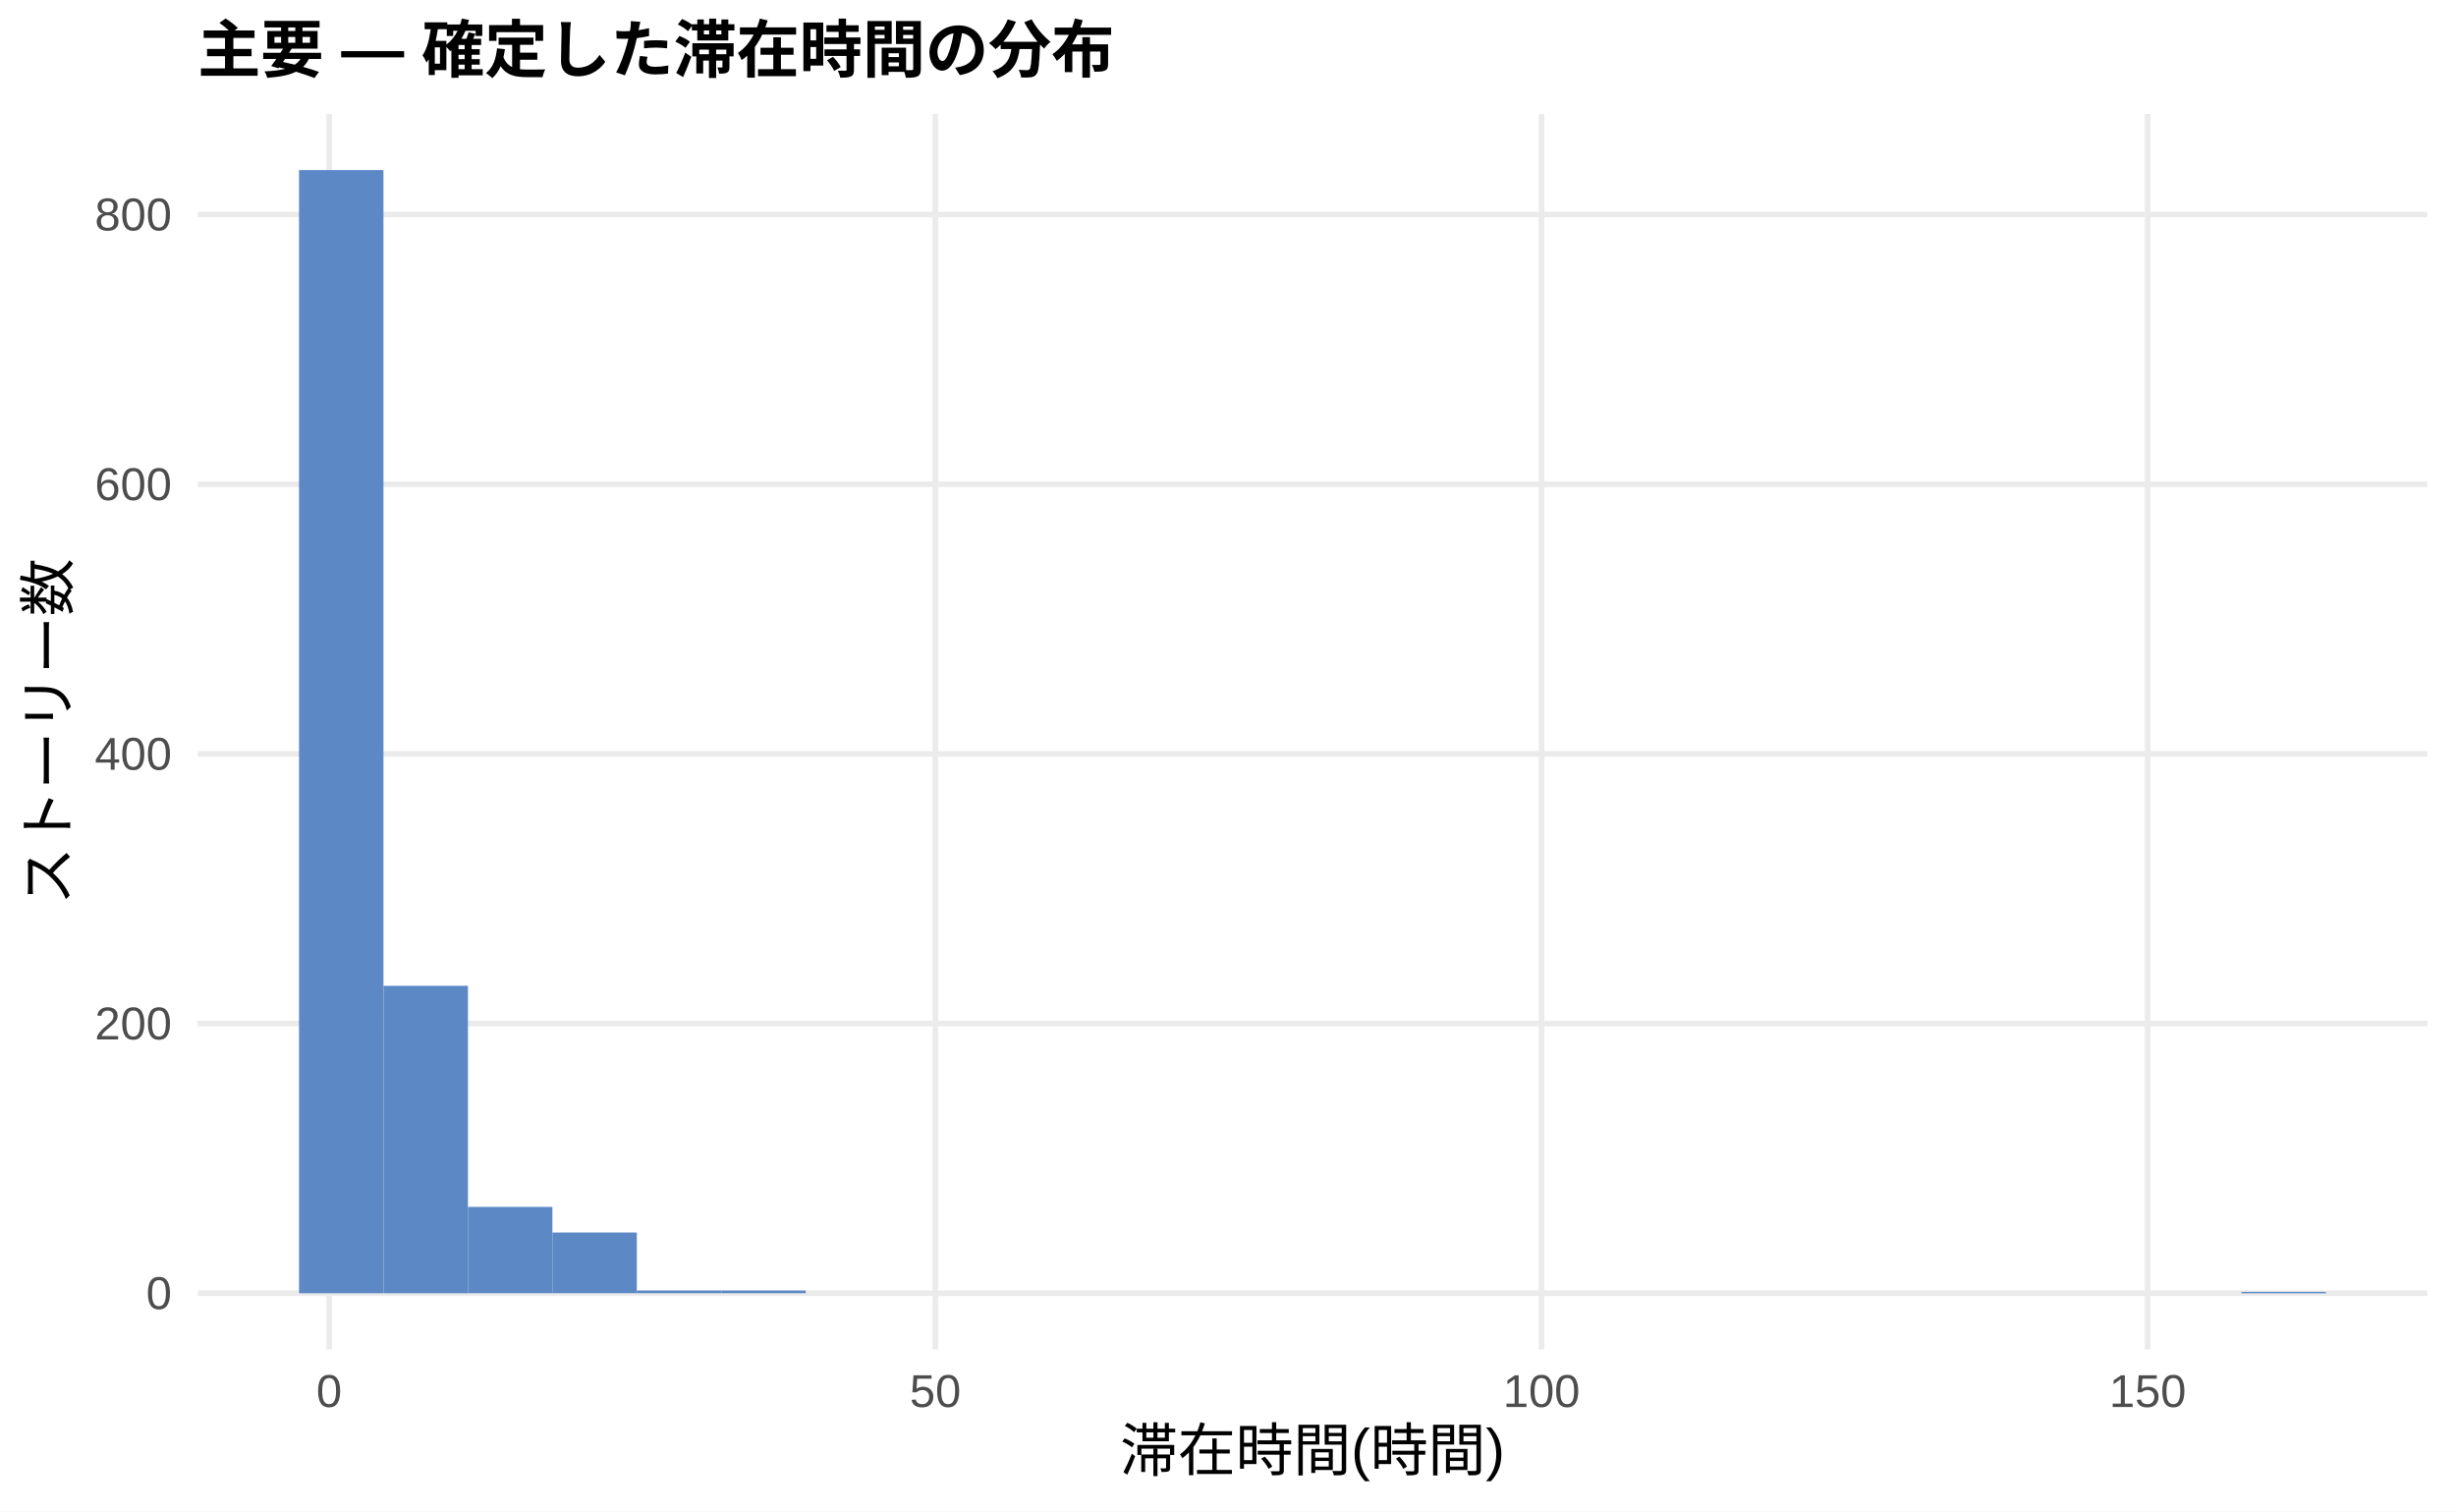
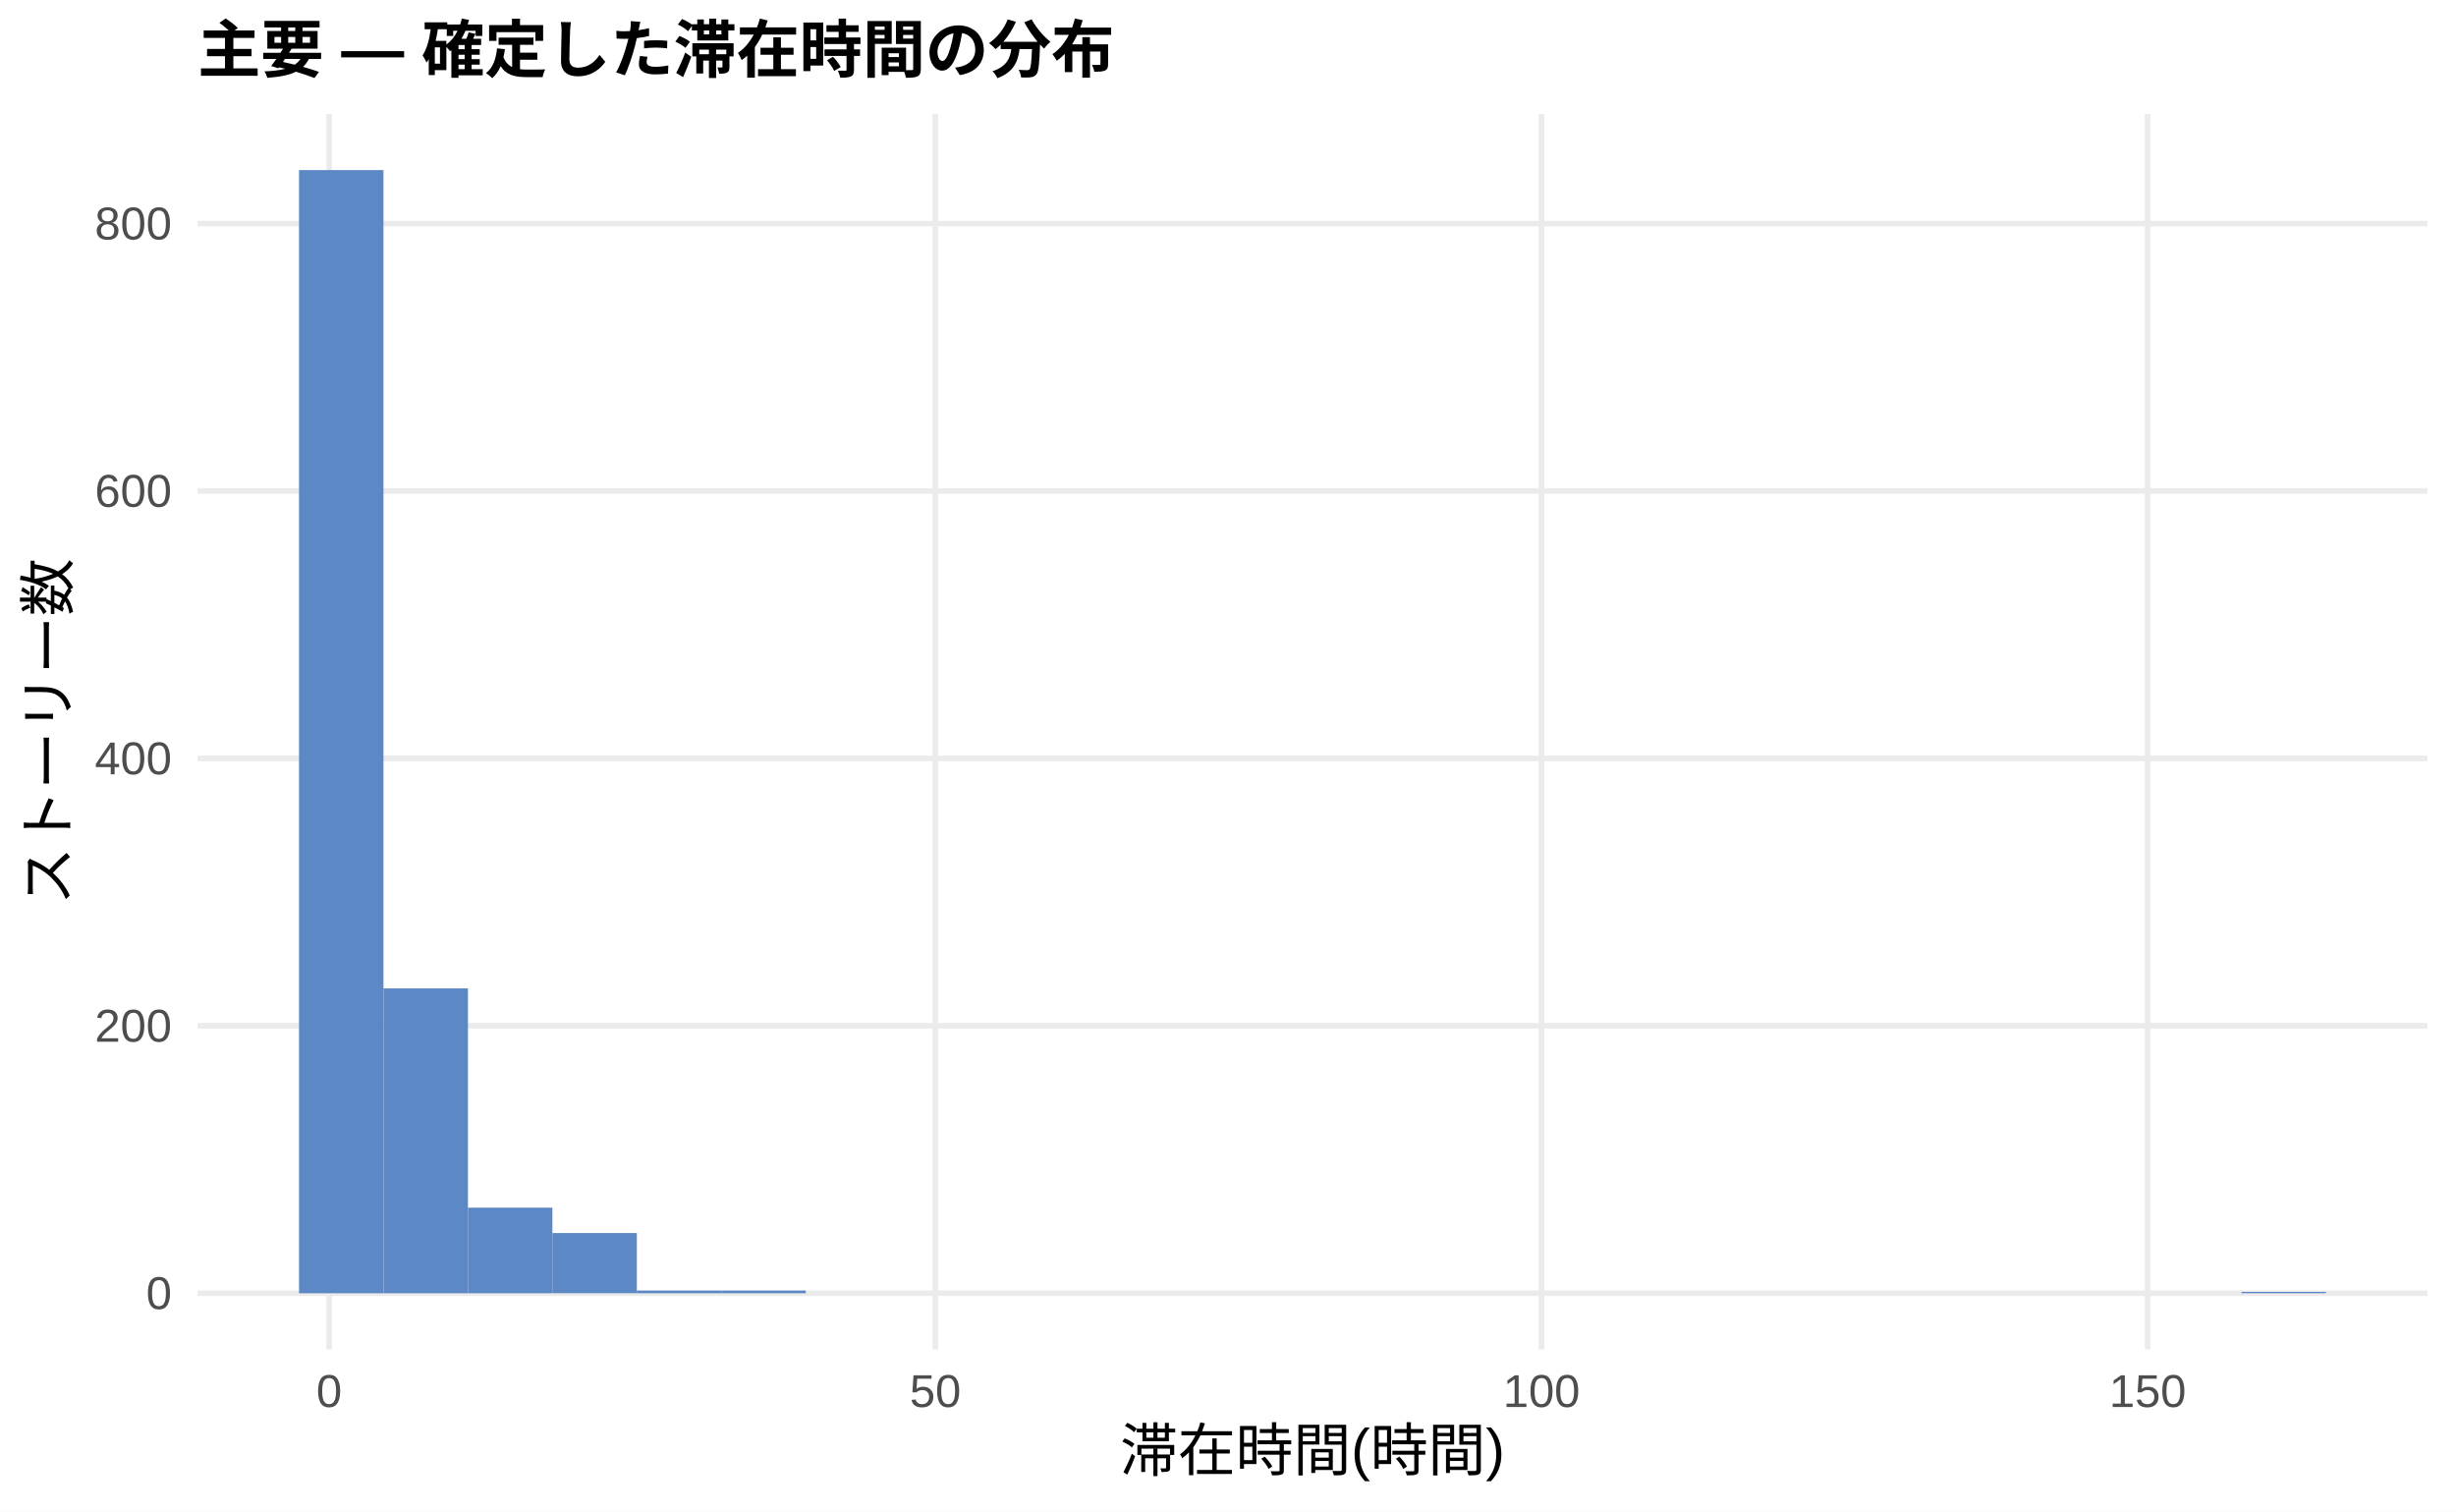
<svg xmlns="http://www.w3.org/2000/svg" width="468.00pt" height="288.00pt" viewBox="0 0 468.00 288.00">
  <g class="svglite">
    <defs>
      <style type="text/css">
    .svglite line, .svglite polyline, .svglite polygon, .svglite path, .svglite rect, .svglite circle {
      fill: none;
      stroke: #000000;
      stroke-linecap: round;
      stroke-linejoin: round;
      stroke-miterlimit: 10.00;
    }
    .svglite text {
      white-space: pre;
    }
    .svglite g.glyphgroup path {
      fill: inherit;
      stroke: none;
    }
  </style>
    </defs>
    <rect width="100%" height="100%" style="stroke: none; fill: #FFFFFF;" />
    <defs>
      <clipPath id="cpMC4wMHw0NjguMDB8MC4wMHwyODguMDA=">
        <rect x="0.00" y="0.00" width="468.00" height="288.00" />
      </clipPath>
    </defs>
    <g clip-path="url(#cpMC4wMHw0NjguMDB8MC4wMHwyODguMDA=)">
      <rect x="0.00" y="0.00" width="468.00" height="288.00" style="stroke-width: 1.07; stroke: none; fill: #FFFFFF;" />
    </g>
    <defs>
      <clipPath id="cpMzcuNjd8NDYyLjUyfDIxLjcxfDI1Ny4xMg==">
        <rect x="37.67" y="21.71" width="424.85" height="235.41" />
      </clipPath>
    </defs>
    <g clip-path="url(#cpMzcuNjd8NDYyLjUyfDIxLjcxfDI1Ny4xMg==)">
      <polyline points="37.67,246.42 462.52,246.42 " style="stroke-width: 1.07; stroke: #EBEBEB; stroke-linecap: butt;" />
-       <polyline points="37.67,195.03 462.52,195.03 " style="stroke-width: 1.07; stroke: #EBEBEB; stroke-linecap: butt;" />
-       <polyline points="37.67,143.65 462.52,143.65 " style="stroke-width: 1.07; stroke: #EBEBEB; stroke-linecap: butt;" />
-       <polyline points="37.67,92.27 462.52,92.27 " style="stroke-width: 1.07; stroke: #EBEBEB; stroke-linecap: butt;" />
-       <polyline points="37.67,40.89 462.52,40.89 " style="stroke-width: 1.07; stroke: #EBEBEB; stroke-linecap: butt;" />
+       <polyline points="37.67,195.46 462.52,195.46 " style="stroke-width: 1.07; stroke: #EBEBEB; stroke-linecap: butt;" />
+       <polyline points="37.67,144.51 462.52,144.51 " style="stroke-width: 1.07; stroke: #EBEBEB; stroke-linecap: butt;" />
+       <polyline points="37.67,93.55 462.52,93.55 " style="stroke-width: 1.07; stroke: #EBEBEB; stroke-linecap: butt;" />
+       <polyline points="37.67,42.60 462.52,42.60 " style="stroke-width: 1.07; stroke: #EBEBEB; stroke-linecap: butt;" />
      <polyline points="62.72,257.12 62.72,21.71 " style="stroke-width: 1.07; stroke: #EBEBEB; stroke-linecap: butt;" />
      <polyline points="178.23,257.12 178.23,21.71 " style="stroke-width: 1.07; stroke: #EBEBEB; stroke-linecap: butt;" />
      <polyline points="293.74,257.12 293.74,21.71 " style="stroke-width: 1.07; stroke: #EBEBEB; stroke-linecap: butt;" />
      <polyline points="409.25,257.12 409.25,21.71 " style="stroke-width: 1.07; stroke: #EBEBEB; stroke-linecap: butt;" />
      <rect x="56.98" y="32.41" width="16.09" height="214.01" style="stroke-width: 1.07; stroke: none; stroke-linecap: butt; stroke-linejoin: miter; fill: #5C88C5;" />
-       <rect x="73.08" y="187.84" width="16.09" height="58.58" style="stroke-width: 1.07; stroke: none; stroke-linecap: butt; stroke-linejoin: miter; fill: #5C88C5;" />
-       <rect x="89.17" y="229.97" width="16.09" height="16.44" style="stroke-width: 1.07; stroke: none; stroke-linecap: butt; stroke-linejoin: miter; fill: #5C88C5;" />
-       <rect x="105.26" y="234.85" width="16.09" height="11.56" style="stroke-width: 1.07; stroke: none; stroke-linecap: butt; stroke-linejoin: miter; fill: #5C88C5;" />
-       <rect x="121.35" y="245.90" width="16.09" height="0.51" style="stroke-width: 1.07; stroke: none; stroke-linecap: butt; stroke-linejoin: miter; fill: #5C88C5;" />
-       <rect x="137.45" y="245.90" width="16.09" height="0.51" style="stroke-width: 1.07; stroke: none; stroke-linecap: butt; stroke-linejoin: miter; fill: #5C88C5;" />
+       <rect x="73.08" y="188.33" width="16.09" height="58.09" style="stroke-width: 1.07; stroke: none; stroke-linecap: butt; stroke-linejoin: miter; fill: #5C88C5;" />
+       <rect x="89.17" y="230.11" width="16.09" height="16.31" style="stroke-width: 1.07; stroke: none; stroke-linecap: butt; stroke-linejoin: miter; fill: #5C88C5;" />
+       <rect x="105.26" y="234.95" width="16.09" height="11.46" style="stroke-width: 1.07; stroke: none; stroke-linecap: butt; stroke-linejoin: miter; fill: #5C88C5;" />
+       <rect x="121.35" y="245.91" width="16.09" height="0.51" style="stroke-width: 1.07; stroke: none; stroke-linecap: butt; stroke-linejoin: miter; fill: #5C88C5;" />
+       <rect x="137.45" y="245.91" width="16.09" height="0.51" style="stroke-width: 1.07; stroke: none; stroke-linecap: butt; stroke-linejoin: miter; fill: #5C88C5;" />
      <rect x="153.54" y="246.42" width="16.09" height="0.00" style="stroke-width: 1.07; stroke: none; stroke-linecap: butt; stroke-linejoin: miter; fill: #5C88C5;" />
      <rect x="169.63" y="246.42" width="16.09" height="0.00" style="stroke-width: 1.07; stroke: none; stroke-linecap: butt; stroke-linejoin: miter; fill: #5C88C5;" />
      <rect x="185.73" y="246.42" width="16.09" height="0.00" style="stroke-width: 1.07; stroke: none; stroke-linecap: butt; stroke-linejoin: miter; fill: #5C88C5;" />
      <rect x="201.82" y="246.42" width="16.09" height="0.00" style="stroke-width: 1.07; stroke: none; stroke-linecap: butt; stroke-linejoin: miter; fill: #5C88C5;" />
      <rect x="217.91" y="246.42" width="16.09" height="0.00" style="stroke-width: 1.07; stroke: none; stroke-linecap: butt; stroke-linejoin: miter; fill: #5C88C5;" />
      <rect x="234.00" y="246.42" width="16.09" height="0.00" style="stroke-width: 1.07; stroke: none; stroke-linecap: butt; stroke-linejoin: miter; fill: #5C88C5;" />
      <rect x="250.10" y="246.42" width="16.09" height="0.00" style="stroke-width: 1.07; stroke: none; stroke-linecap: butt; stroke-linejoin: miter; fill: #5C88C5;" />
      <rect x="266.19" y="246.42" width="16.09" height="0.00" style="stroke-width: 1.07; stroke: none; stroke-linecap: butt; stroke-linejoin: miter; fill: #5C88C5;" />
      <rect x="282.28" y="246.42" width="16.09" height="0.00" style="stroke-width: 1.07; stroke: none; stroke-linecap: butt; stroke-linejoin: miter; fill: #5C88C5;" />
      <rect x="298.37" y="246.42" width="16.09" height="0.00" style="stroke-width: 1.07; stroke: none; stroke-linecap: butt; stroke-linejoin: miter; fill: #5C88C5;" />
      <rect x="314.47" y="246.42" width="16.09" height="0.00" style="stroke-width: 1.07; stroke: none; stroke-linecap: butt; stroke-linejoin: miter; fill: #5C88C5;" />
      <rect x="330.56" y="246.42" width="16.09" height="0.00" style="stroke-width: 1.07; stroke: none; stroke-linecap: butt; stroke-linejoin: miter; fill: #5C88C5;" />
      <rect x="346.65" y="246.42" width="16.09" height="0.00" style="stroke-width: 1.07; stroke: none; stroke-linecap: butt; stroke-linejoin: miter; fill: #5C88C5;" />
      <rect x="362.75" y="246.42" width="16.09" height="0.00" style="stroke-width: 1.07; stroke: none; stroke-linecap: butt; stroke-linejoin: miter; fill: #5C88C5;" />
      <rect x="378.84" y="246.42" width="16.09" height="0.00" style="stroke-width: 1.07; stroke: none; stroke-linecap: butt; stroke-linejoin: miter; fill: #5C88C5;" />
      <rect x="394.93" y="246.42" width="16.09" height="0.00" style="stroke-width: 1.07; stroke: none; stroke-linecap: butt; stroke-linejoin: miter; fill: #5C88C5;" />
      <rect x="411.02" y="246.42" width="16.09" height="0.00" style="stroke-width: 1.07; stroke: none; stroke-linecap: butt; stroke-linejoin: miter; fill: #5C88C5;" />
-       <rect x="427.12" y="246.16" width="16.09" height="0.26" style="stroke-width: 1.07; stroke: none; stroke-linecap: butt; stroke-linejoin: miter; fill: #5C88C5;" />
+       <rect x="427.12" y="246.16" width="16.09" height="0.25" style="stroke-width: 1.07; stroke: none; stroke-linecap: butt; stroke-linejoin: miter; fill: #5C88C5;" />
    </g>
    <g clip-path="url(#cpMC4wMHw0NjguMDB8MC4wMHwyODguMDA=)">
      <text x="32.74" y="249.44" text-anchor="end" style="font-size: 8.80px;fill: #4D4D4D; font-family: &quot;Liberation Sans&quot;;" textLength="4.89px" lengthAdjust="spacingAndGlyphs">0</text>
-       <text x="32.74" y="198.06" text-anchor="end" style="font-size: 8.80px;fill: #4D4D4D; font-family: &quot;Liberation Sans&quot;;" textLength="14.67px" lengthAdjust="spacingAndGlyphs">200</text>
-       <text x="32.74" y="146.68" text-anchor="end" style="font-size: 8.80px;fill: #4D4D4D; font-family: &quot;Liberation Sans&quot;;" textLength="14.67px" lengthAdjust="spacingAndGlyphs">400</text>
-       <text x="32.74" y="95.30" text-anchor="end" style="font-size: 8.80px;fill: #4D4D4D; font-family: &quot;Liberation Sans&quot;;" textLength="14.67px" lengthAdjust="spacingAndGlyphs">600</text>
-       <text x="32.74" y="43.91" text-anchor="end" style="font-size: 8.80px;fill: #4D4D4D; font-family: &quot;Liberation Sans&quot;;" textLength="14.67px" lengthAdjust="spacingAndGlyphs">800</text>
+       <text x="32.74" y="198.49" text-anchor="end" style="font-size: 8.80px;fill: #4D4D4D; font-family: &quot;Liberation Sans&quot;;" textLength="14.67px" lengthAdjust="spacingAndGlyphs">200</text>
+       <text x="32.74" y="147.54" text-anchor="end" style="font-size: 8.80px;fill: #4D4D4D; font-family: &quot;Liberation Sans&quot;;" textLength="14.67px" lengthAdjust="spacingAndGlyphs">400</text>
+       <text x="32.74" y="96.58" text-anchor="end" style="font-size: 8.80px;fill: #4D4D4D; font-family: &quot;Liberation Sans&quot;;" textLength="14.67px" lengthAdjust="spacingAndGlyphs">600</text>
+       <text x="32.74" y="45.63" text-anchor="end" style="font-size: 8.80px;fill: #4D4D4D; font-family: &quot;Liberation Sans&quot;;" textLength="14.67px" lengthAdjust="spacingAndGlyphs">800</text>
      <text x="62.72" y="268.10" text-anchor="middle" style="font-size: 8.80px;fill: #4D4D4D; font-family: &quot;Liberation Sans&quot;;" textLength="4.89px" lengthAdjust="spacingAndGlyphs">0</text>
      <text x="178.23" y="268.10" text-anchor="middle" style="font-size: 8.80px;fill: #4D4D4D; font-family: &quot;Liberation Sans&quot;;" textLength="9.78px" lengthAdjust="spacingAndGlyphs">50</text>
      <text x="293.74" y="268.10" text-anchor="middle" style="font-size: 8.80px;fill: #4D4D4D; font-family: &quot;Liberation Sans&quot;;" textLength="14.67px" lengthAdjust="spacingAndGlyphs">100</text>
      <text x="409.25" y="268.10" text-anchor="middle" style="font-size: 8.80px;fill: #4D4D4D; font-family: &quot;Liberation Sans&quot;;" textLength="14.67px" lengthAdjust="spacingAndGlyphs">150</text>
      <text x="250.10" y="280.24" text-anchor="middle" style="font-size: 11.00px; font-family: &quot;Liberation Sans&quot;;" textLength="73.31px" lengthAdjust="spacingAndGlyphs">滞在時間(時間)</text>
      <text transform="translate(13.05,139.41) rotate(-90)" text-anchor="middle" style="font-size: 11.00px; font-family: &quot;Liberation Sans&quot;;" textLength="66.00px" lengthAdjust="spacingAndGlyphs">ストーリー数</text>
      <text x="37.67" y="13.74" style="font-size: 12.00px; font-weight: bold; font-family: &quot;Liberation Sans&quot;;" textLength="174.66px" lengthAdjust="spacingAndGlyphs">主要 — 確定した滞在時間の分布</text>
    </g>
  </g>
</svg>
